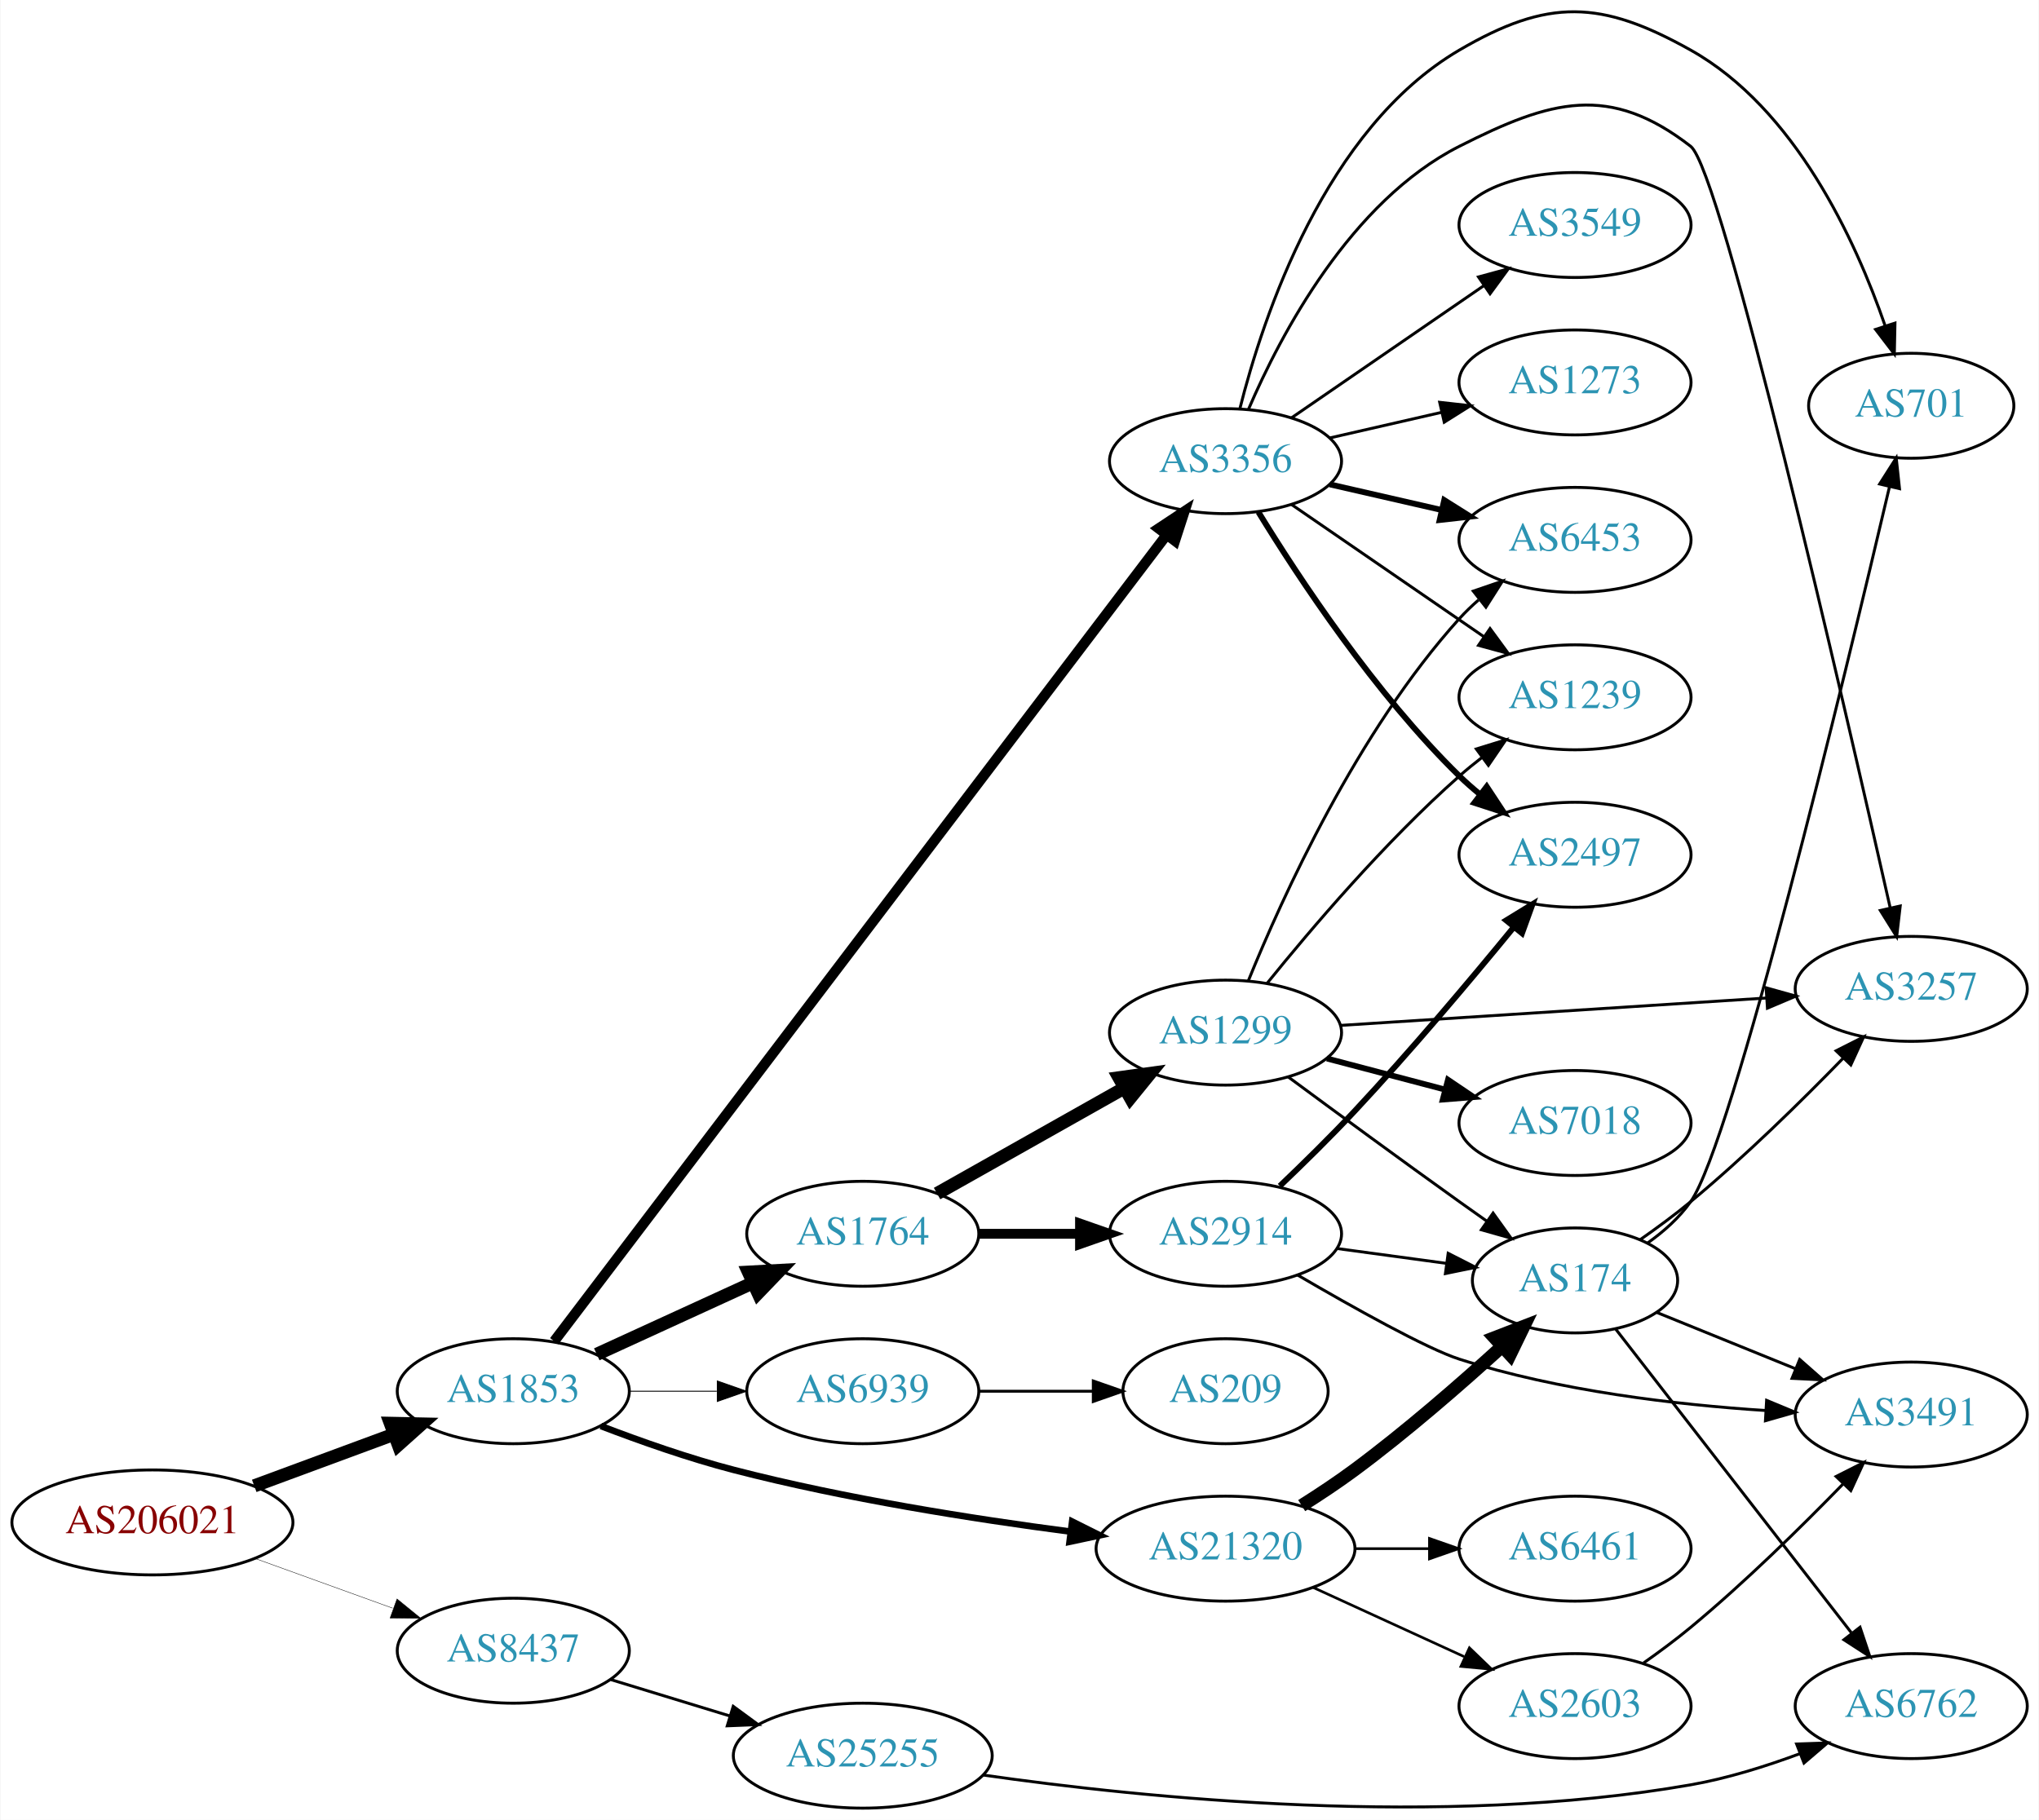
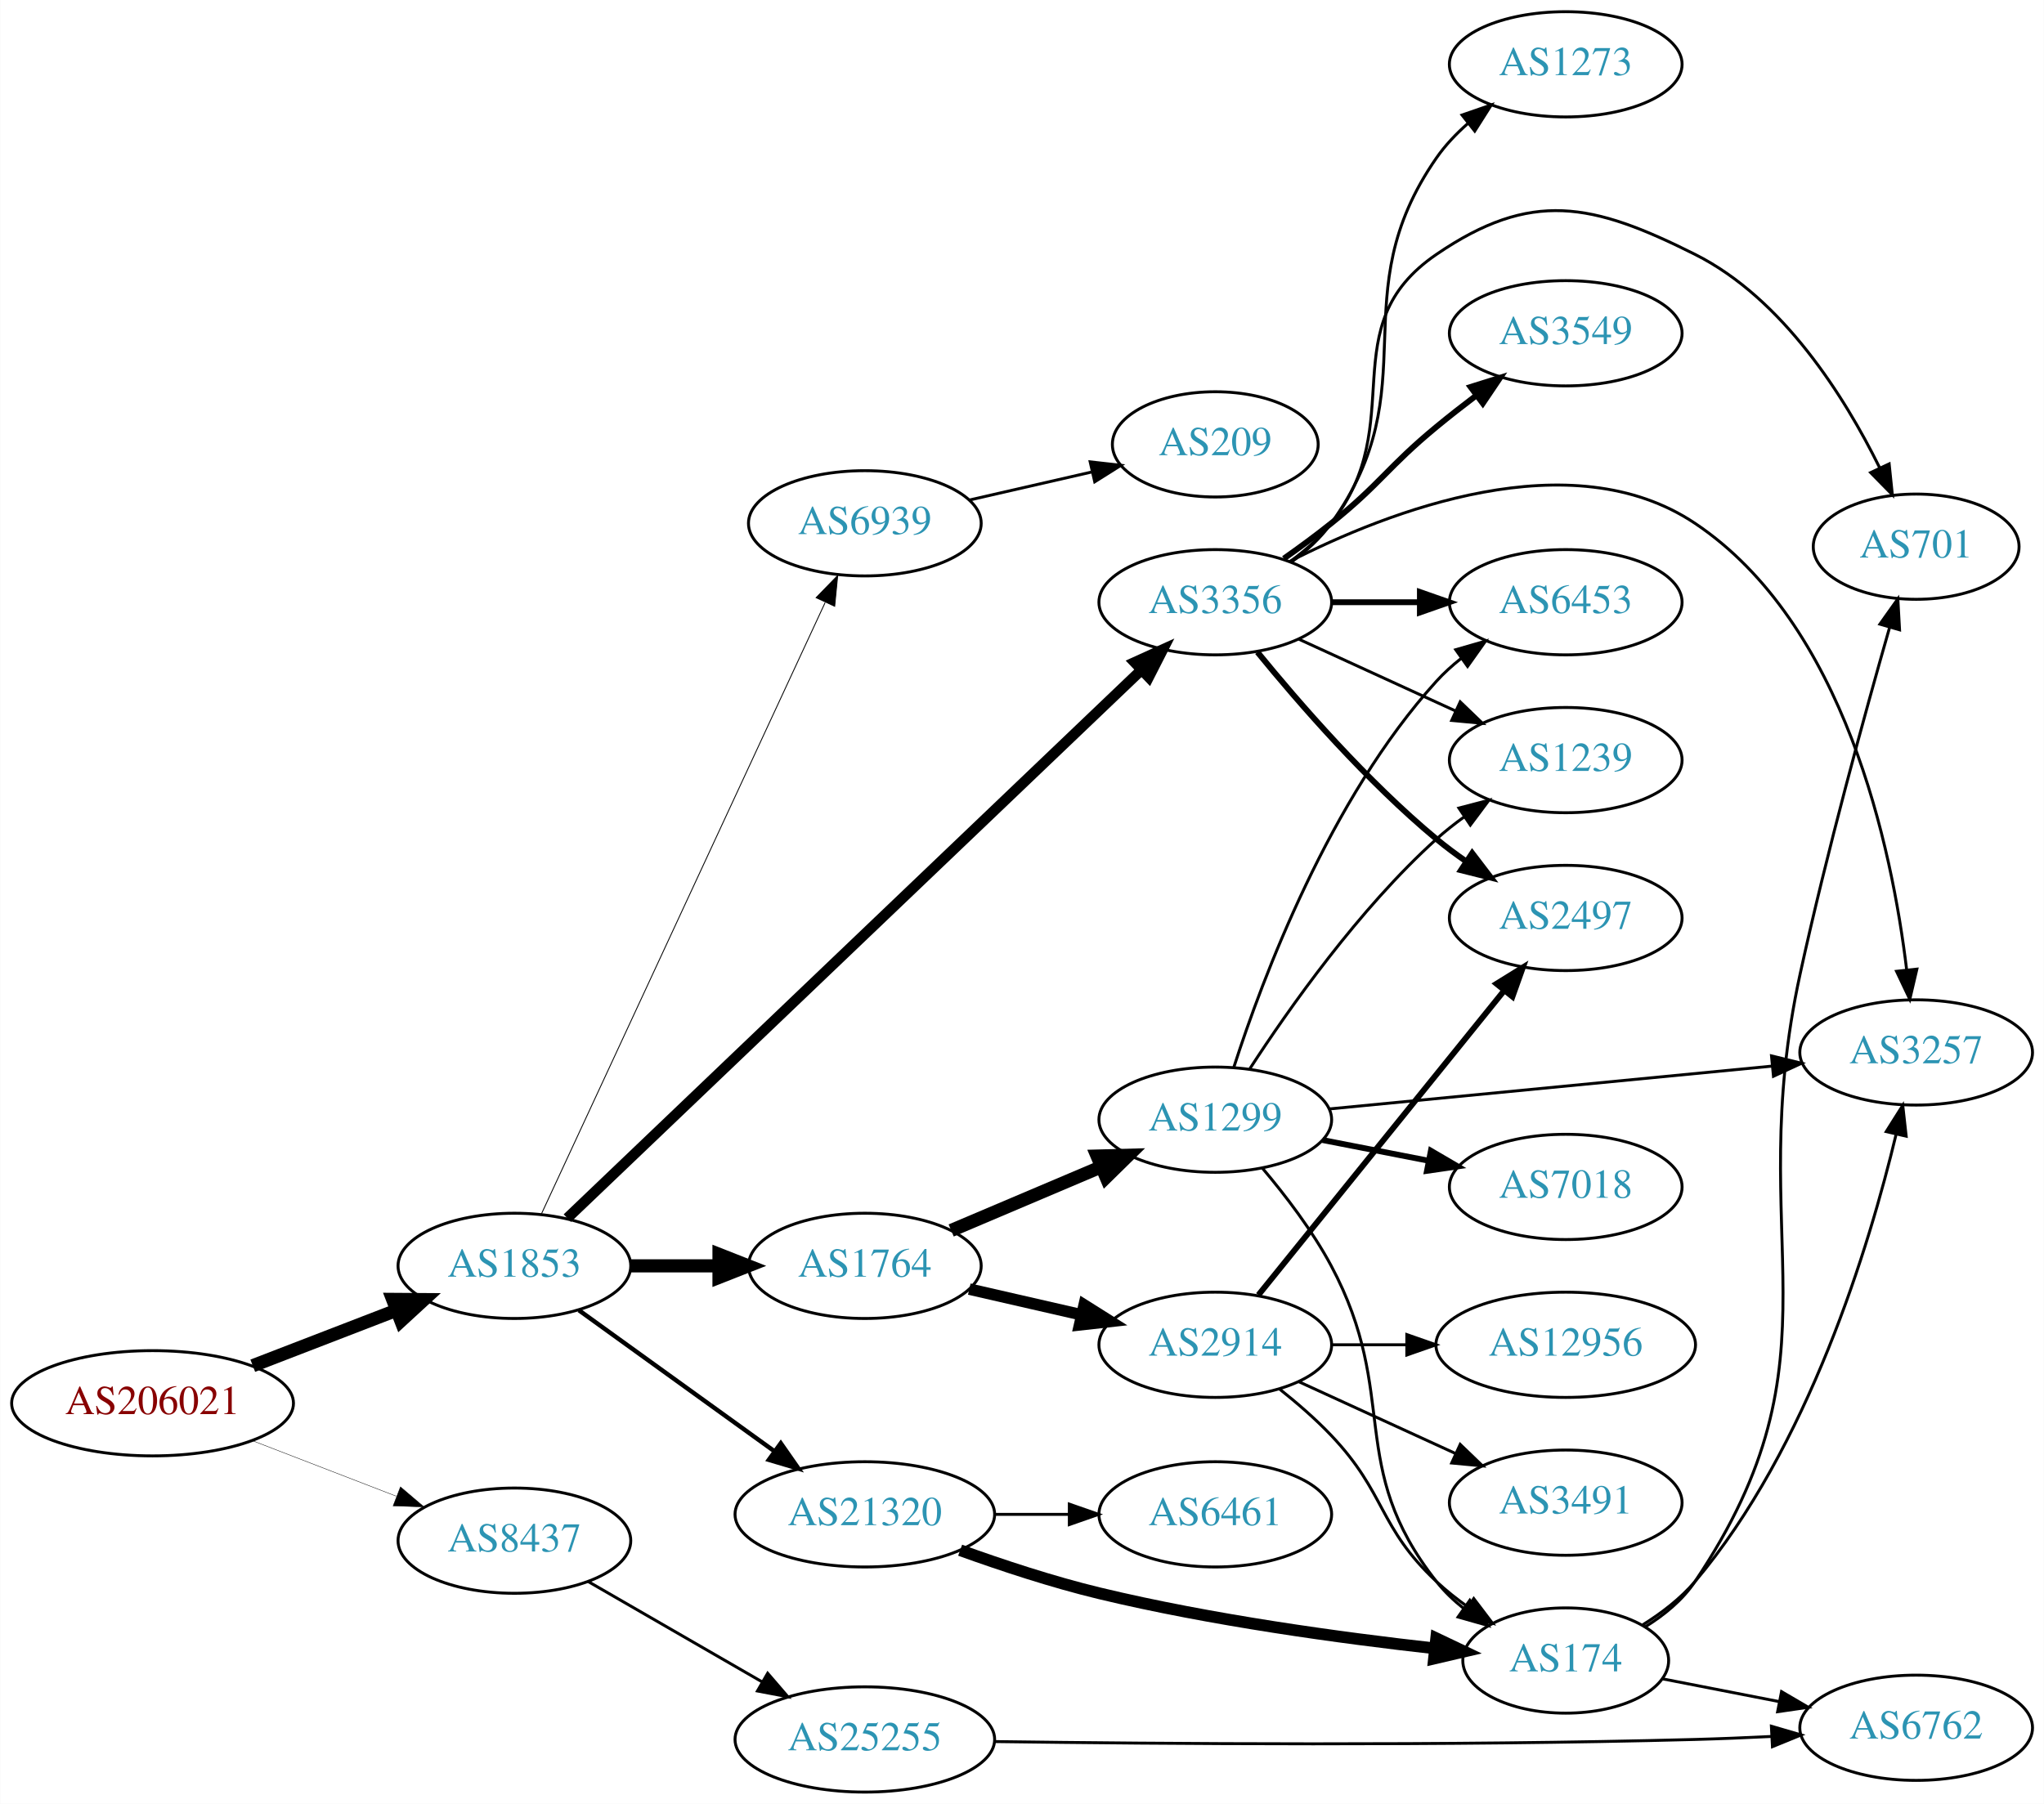
- <svg xmlns="http://www.w3.org/2000/svg" xmlns:xlink="http://www.w3.org/1999/xlink" width="699pt" height="624pt" viewBox="0.00 0.00 698.85 624.17">
-   <g id="graph0" class="graph" transform="scale(1 1) rotate(0) translate(4 620.172)">
-     <polygon fill="white" stroke="none" points="-4,4 -4,-620.172 694.855,-620.172 694.855,4 -4,4" />
+ <svg xmlns="http://www.w3.org/2000/svg" xmlns:xlink="http://www.w3.org/1999/xlink" width="699pt" height="617pt" viewBox="0.00 0.00 698.85 617.00">
+   <g id="graph0" class="graph" transform="scale(1 1) rotate(0) translate(4 613)">
+     <polygon fill="white" stroke="none" points="-4,4 -4,-613 694.855,-613 694.855,4 -4,4" />
    <g id="node1" class="node">
      <g id="a_node1">
        <a xlink:href="/asn/206021" xlink:title="AS206021 ~ Wirtschaftskammer Steiermark [AT]">
-           <ellipse fill="#ffffff" stroke="black" cx="48.096" cy="-98" rx="48.192" ry="18" />
-           <text text-anchor="middle" x="48.096" y="-94.3" font-family="Times,serif" font-size="14.00" fill="#880000">AS206021</text>
+           <ellipse fill="#ffffff" stroke="black" cx="48.096" cy="-133" rx="48.192" ry="18" />
+           <text text-anchor="middle" x="48.096" y="-129.3" font-family="Times,serif" font-size="14.00" fill="#880000">AS206021</text>
        </a>
      </g>
    </g>
    <g id="node2" class="node">
      <g id="a_node2">
        <a xlink:href="/asn/1853" xlink:title="AS1853 ~ ACOnet Backbone [AT]">
-           <ellipse fill="#ffffff" stroke="black" cx="171.838" cy="-143" rx="39.794" ry="18" />
-           <text text-anchor="middle" x="171.838" y="-139.3" font-family="Times,serif" font-size="14.00" fill="#2c94b3">AS1853</text>
+           <ellipse fill="#ffffff" stroke="black" cx="171.838" cy="-180" rx="39.794" ry="18" />
+           <text text-anchor="middle" x="171.838" y="-176.3" font-family="Times,serif" font-size="14.00" fill="#2c94b3">AS1853</text>
        </a>
      </g>
    </g>
    <g id="edge1" class="edge">
-       <path fill="none" stroke="black" stroke-width="4.5" d="M83.008,-110.535C97.783,-115.996 115.213,-122.439 130.635,-128.14" />
-       <polygon fill="black" stroke="black" stroke-width="4.5" points="129.686,-131.987 140.431,-131.761 132.417,-124.6 129.686,-131.987" />
+       <path fill="none" stroke="black" stroke-width="4.5" d="M82.362,-145.843C97.521,-151.695 115.577,-158.666 131.412,-164.779" />
+       <polygon fill="black" stroke="black" stroke-width="4.5" points="130.192,-168.529 140.94,-168.457 133.029,-161.182 130.192,-168.529" />
    </g>
    <g id="node3" class="node">
      <g id="a_node3">
        <a xlink:href="/asn/8437" xlink:title="AS8437 ~ Hutchison Drei Austria GmbH [AT]">
-           <ellipse fill="#ffffff" stroke="black" cx="171.838" cy="-54" rx="39.794" ry="18" />
-           <text text-anchor="middle" x="171.838" y="-50.3" font-family="Times,serif" font-size="14.00" fill="#2c94b3">AS8437</text>
+           <ellipse fill="#ffffff" stroke="black" cx="171.838" cy="-86" rx="39.794" ry="18" />
+           <text text-anchor="middle" x="171.838" y="-82.3" font-family="Times,serif" font-size="14.00" fill="#2c94b3">AS8437</text>
        </a>
      </g>
    </g>
    <g id="edge2" class="edge">
-       <path fill="none" stroke="black" stroke-width="0.136" d="M83.332,-85.626C97.985,-80.33 115.204,-74.107 130.474,-68.588" />
-       <polygon fill="black" stroke="black" stroke-width="0.136" points="131.965,-71.771 140.18,-65.08 129.586,-65.188 131.965,-71.771" />
+       <path fill="none" stroke="black" stroke-width="0.136" d="M82.362,-120.157C97.521,-114.305 115.577,-107.334 131.412,-101.221" />
+       <polygon fill="black" stroke="black" stroke-width="0.136" points="132.871,-104.409 140.94,-97.543 130.35,-97.879 132.871,-104.409" />
    </g>
    <g id="node4" class="node">
      <g id="a_node4">
-         <a xlink:href="/asn/3356" xlink:title="AS3356 ~ Level 3 Parent, LLC [US]">
-           <ellipse fill="#ffffff" stroke="black" cx="416.073" cy="-462" rx="39.794" ry="18" />
-           <text text-anchor="middle" x="416.073" y="-458.3" font-family="Times,serif" font-size="14.00" fill="#2c94b3">AS3356</text>
+         <a xlink:href="/asn/1764" xlink:title="AS1764 ~ NEXTLAYER-AS [AT]">
+           <ellipse fill="#ffffff" stroke="black" cx="291.681" cy="-180" rx="39.794" ry="18" />
+           <text text-anchor="middle" x="291.681" y="-176.3" font-family="Times,serif" font-size="14.00" fill="#2c94b3">AS1764</text>
        </a>
      </g>
    </g>
    <g id="edge3" class="edge">
-       <path fill="none" stroke="black" stroke-width="3.536" d="M185.862,-160.151C226.032,-213.052 348.163,-373.886 395.777,-436.589" />
-       <polygon fill="black" stroke="black" stroke-width="3.536" points="393.15,-438.917 401.985,-444.764 398.724,-434.684 393.15,-438.917" />
+       <path fill="none" stroke="black" stroke-width="4.5" d="M211.751,-180C221.304,-180 231.654,-180 241.616,-180" />
+       <polygon fill="black" stroke="black" stroke-width="4.5" points="241.809,-183.938 251.809,-180 241.809,-176.063 241.809,-183.938" />
    </g>
    <g id="node5" class="node">
      <g id="a_node5">
-         <a xlink:href="/asn/1764" xlink:title="AS1764 ~ NEXTLAYER-AS [AT]">
-           <ellipse fill="#ffffff" stroke="black" cx="291.681" cy="-197" rx="39.794" ry="18" />
-           <text text-anchor="middle" x="291.681" y="-193.3" font-family="Times,serif" font-size="14.00" fill="#2c94b3">AS1764</text>
+         <a xlink:href="/asn/3356" xlink:title="AS3356 ~ Level 3 Parent, LLC [US]">
+           <ellipse fill="#ffffff" stroke="black" cx="411.523" cy="-407" rx="39.794" ry="18" />
+           <text text-anchor="middle" x="411.523" y="-403.3" font-family="Times,serif" font-size="14.00" fill="#2c94b3">AS3356</text>
        </a>
      </g>
    </g>
    <g id="edge4" class="edge">
-       <path fill="none" stroke="black" stroke-width="4.5" d="M200.467,-155.661C216.424,-162.973 236.694,-172.261 253.977,-180.181" />
-       <polygon fill="black" stroke="black" stroke-width="4.5" points="252.493,-183.832 263.225,-184.419 255.774,-176.673 252.493,-183.832" />
+       <path fill="none" stroke="black" stroke-width="3.6" d="M189.932,-196.325C231.474,-236 337.855,-337.598 386.09,-383.666" />
+       <polygon fill="black" stroke="black" stroke-width="3.6" points="383.935,-386.447 393.584,-390.823 388.77,-381.385 383.935,-386.447" />
    </g>
    <g id="node6" class="node">
      <g id="a_node6">
        <a xlink:href="/asn/21320" xlink:title="AS21320 ~ GEANT Vereniging [EU]">
-           <ellipse fill="#ffffff" stroke="black" cx="416.073" cy="-89" rx="44.393" ry="18" />
-           <text text-anchor="middle" x="416.073" y="-85.3" font-family="Times,serif" font-size="14.00" fill="#2c94b3">AS21320</text>
+           <ellipse fill="#ffffff" stroke="black" cx="291.681" cy="-95" rx="44.393" ry="18" />
+           <text text-anchor="middle" x="291.681" y="-91.3" font-family="Times,serif" font-size="14.00" fill="#2c94b3">AS21320</text>
        </a>
      </g>
    </g>
    <g id="edge5" class="edge">
-       <path fill="none" stroke="black" stroke-width="2.25" d="M201.865,-131.066C215.521,-125.825 232.142,-119.973 247.484,-116 285.62,-106.124 329.623,-99.2 362.968,-94.838" />
-       <polygon fill="black" stroke="black" stroke-width="2.25" points="363.478,-98.302 372.956,-93.566 362.593,-91.358 363.478,-98.302" />
+       <path fill="none" stroke="black" stroke-width="1.5" d="M193.906,-164.804C212.525,-151.373 239.89,-131.635 260.775,-116.571" />
+       <polygon fill="black" stroke="black" stroke-width="1.5" points="262.935,-119.328 268.998,-110.64 258.84,-113.651 262.935,-119.328" />
    </g>
    <g id="node7" class="node">
      <g id="a_node7">
        <a xlink:href="/asn/6939" xlink:title="AS6939 ~ Hurricane Electric LLC [US]">
-           <ellipse fill="#ffffff" stroke="black" cx="291.681" cy="-143" rx="39.794" ry="18" />
-           <text text-anchor="middle" x="291.681" y="-139.3" font-family="Times,serif" font-size="14.00" fill="#2c94b3">AS6939</text>
+           <ellipse fill="#ffffff" stroke="black" cx="291.681" cy="-434" rx="39.794" ry="18" />
+           <text text-anchor="middle" x="291.681" y="-430.3" font-family="Times,serif" font-size="14.00" fill="#2c94b3">AS6939</text>
        </a>
      </g>
    </g>
    <g id="edge6" class="edge">
-       <path fill="none" stroke="black" stroke-width="0.321" d="M211.751,-143C221.304,-143 231.654,-143 241.616,-143" />
-       <polygon fill="black" stroke="black" stroke-width="0.321" points="241.809,-146.5 251.809,-143 241.809,-139.5 241.809,-146.5" />
+       <path fill="none" stroke="black" stroke-width="0.3" d="M181.124,-197.861C201.451,-241.674 253.885,-354.69 278.091,-406.864" />
+       <polygon fill="black" stroke="black" stroke-width="0.3" points="275.02,-408.561 282.403,-416.159 281.37,-405.615 275.02,-408.561" />
    </g>
    <g id="node22" class="node">
      <g id="a_node22">
        <a xlink:href="/asn/25255" xlink:title="AS25255 ~ ==&gt; TELE2 AUSTRIA &lt;== [AT]">
          <ellipse fill="#ffffff" stroke="black" cx="291.681" cy="-18" rx="44.393" ry="18" />
          <text text-anchor="middle" x="291.681" y="-14.3" font-family="Times,serif" font-size="14.00" fill="#2c94b3">AS25255</text>
        </a>
      </g>
    </g>
-     <g id="edge28" class="edge">
-       <path fill="none" stroke="black" d="M205.351,-44.068C217.96,-40.216 232.603,-35.742 246.162,-31.6" />
-       <polygon fill="black" stroke="black" points="247.257,-34.925 255.798,-28.656 245.212,-28.231 247.257,-34.925" />
+     <g id="edge27" class="edge">
+       <path fill="none" stroke="black" d="M196.97,-72.075C214.176,-62.146 237.55,-48.659 256.649,-37.638" />
+       <polygon fill="black" stroke="black" points="258.448,-40.641 265.36,-32.611 254.949,-34.578 258.448,-40.641" />
    </g>
    <g id="node8" class="node">
      <g id="a_node8">
-         <a xlink:href="/asn/1239" xlink:title="AS1239 ~ Sprint [US]">
-           <ellipse fill="#ffffff" stroke="black" cx="535.915" cy="-381" rx="39.794" ry="18" />
-           <text text-anchor="middle" x="535.915" y="-377.3" font-family="Times,serif" font-size="14.00" fill="#2c94b3">AS1239</text>
+         <a xlink:href="/asn/2914" xlink:title="AS2914 ~ NTT America, Inc. [US]">
+           <ellipse fill="#ffffff" stroke="black" cx="411.523" cy="-153" rx="39.794" ry="18" />
+           <text text-anchor="middle" x="411.523" y="-149.3" font-family="Times,serif" font-size="14.00" fill="#2c94b3">AS2914</text>
        </a>
      </g>
    </g>
    <g id="edge7" class="edge">
-       <path fill="none" stroke="black" d="M438.687,-447.143C457.175,-434.435 483.989,-416.005 504.619,-401.825" />
-       <polygon fill="black" stroke="black" points="506.781,-404.586 513.039,-396.037 502.815,-398.817 506.781,-404.586" />
+       <path fill="none" stroke="black" stroke-width="3.938" d="M327.4,-172.045C339.4,-169.296 353.021,-166.175 365.713,-163.267" />
+       <polygon fill="black" stroke="black" stroke-width="3.938" points="366.679,-166.636 375.645,-160.991 365.116,-159.813 366.679,-166.636" />
    </g>
    <g id="node9" class="node">
      <g id="a_node9">
+         <a xlink:href="/asn/1299" xlink:title="AS1299 ~ Telia Carrier [EU]">
+           <ellipse fill="#ffffff" stroke="black" cx="411.523" cy="-230" rx="39.794" ry="18" />
+           <text text-anchor="middle" x="411.523" y="-226.3" font-family="Times,serif" font-size="14.00" fill="#2c94b3">AS1299</text>
+         </a>
+       </g>
+     </g>
+     <g id="edge8" class="edge">
+       <path fill="none" stroke="black" stroke-width="4.5" d="M321.207,-192.104C336.581,-198.627 355.757,-206.763 372.396,-213.823" />
+       <polygon fill="black" stroke="black" stroke-width="4.5" points="371.107,-217.553 381.851,-217.835 374.183,-210.304 371.107,-217.553" />
+     </g>
+     <g id="node13" class="node">
+       <g id="a_node13">
+         <a xlink:href="/asn/2497" xlink:title="AS2497 ~ Internet Initiative Japan Inc. [JP]">
+           <ellipse fill="#ffffff" stroke="black" cx="531.366" cy="-299" rx="39.794" ry="18" />
+           <text text-anchor="middle" x="531.366" y="-295.3" font-family="Times,serif" font-size="14.00" fill="#2c94b3">AS2497</text>
+         </a>
+       </g>
+     </g>
+     <g id="edge19" class="edge">
+       <path fill="none" stroke="black" stroke-width="2" d="M425.942,-389.935C440.057,-372.625 463.471,-345.655 487.17,-326 490.386,-323.332 493.886,-320.73 497.457,-318.259" />
+       <polygon fill="black" stroke="black" stroke-width="2" points="499.381,-321.183 505.813,-312.764 495.535,-315.334 499.381,-321.183" />
+     </g>
+     <g id="node15" class="node">
+       <g id="a_node15">
+         <a xlink:href="/asn/1239" xlink:title="AS1239 ~ Sprint [US]">
+           <ellipse fill="#ffffff" stroke="black" cx="531.366" cy="-353" rx="39.794" ry="18" />
+           <text text-anchor="middle" x="531.366" y="-349.3" font-family="Times,serif" font-size="14.00" fill="#2c94b3">AS1239</text>
+         </a>
+       </g>
+     </g>
+     <g id="edge15" class="edge">
+       <path fill="none" stroke="black" d="M440.152,-394.339C456.109,-387.027 476.379,-377.739 493.662,-369.819" />
+       <polygon fill="black" stroke="black" points="495.277,-372.929 502.91,-365.581 492.361,-366.565 495.277,-372.929" />
+     </g>
+     <g id="node16" class="node">
+       <g id="a_node16">
        <a xlink:href="/asn/6453" xlink:title="AS6453 ~ TATA COMMUNICATIONS (AMERICA) INC [US]">
-           <ellipse fill="#ffffff" stroke="black" cx="535.915" cy="-435" rx="39.794" ry="18" />
-           <text text-anchor="middle" x="535.915" y="-431.3" font-family="Times,serif" font-size="14.00" fill="#2c94b3">AS6453</text>
-         </a>
-       </g>
-     </g>
-     <g id="edge8" class="edge">
-       <path fill="none" stroke="black" stroke-width="2" d="M451.792,-454.045C463.792,-451.296 477.413,-448.175 490.105,-445.267" />
-       <polygon fill="black" stroke="black" stroke-width="2" points="491.071,-448.636 500.037,-442.991 489.508,-441.813 491.071,-448.636" />
+           <ellipse fill="#ffffff" stroke="black" cx="531.366" cy="-407" rx="39.794" ry="18" />
+           <text text-anchor="middle" x="531.366" y="-403.3" font-family="Times,serif" font-size="14.00" fill="#2c94b3">AS6453</text>
+         </a>
+       </g>
+     </g>
+     <g id="edge16" class="edge">
+       <path fill="none" stroke="black" stroke-width="2" d="M451.436,-407C460.989,-407 471.339,-407 481.301,-407" />
+       <polygon fill="black" stroke="black" stroke-width="2" points="481.494,-410.5 491.494,-407 481.494,-403.5 481.494,-410.5" />
+     </g>
+     <g id="node17" class="node">
+       <g id="a_node17">
+         <a xlink:href="/asn/701" xlink:title="AS701 ~ UUNET [US]">
+           <ellipse fill="#ffffff" stroke="black" cx="651.208" cy="-426" rx="35.194" ry="18" />
+           <text text-anchor="middle" x="651.208" y="-422.3" font-family="Times,serif" font-size="14.00" fill="#2c94b3">AS701</text>
+         </a>
+       </g>
+     </g>
+     <g id="edge17" class="edge">
+       <path fill="none" stroke="black" d="M437.266,-421.025C442.352,-424.748 447.321,-429.113 451.17,-434 478.332,-468.498 450.904,-501.247 487.17,-526 519.617,-548.147 540.444,-543.609 575.562,-526 605.689,-510.893 626.766,-477.219 638.667,-453.122" />
+       <polygon fill="black" stroke="black" points="641.971,-454.32 643.063,-443.781 635.638,-451.339 641.971,-454.32" />
+     </g>
+     <g id="node18" class="node">
+       <g id="a_node18">
+         <a xlink:href="/asn/3257" xlink:title="AS3257 ~ GTT [DE]">
+           <ellipse fill="#ffffff" stroke="black" cx="651.208" cy="-253" rx="39.794" ry="18" />
+           <text text-anchor="middle" x="651.208" y="-249.3" font-family="Times,serif" font-size="14.00" fill="#2c94b3">AS3257</text>
+         </a>
+       </g>
+     </g>
+     <g id="edge18" class="edge">
+       <path fill="none" stroke="black" d="M436.887,-420.903C470.877,-438.256 533.121,-462.405 575.562,-434 626.884,-399.65 642.957,-322.891 647.964,-281.219" />
+       <polygon fill="black" stroke="black" points="651.453,-281.501 649.036,-271.186 644.493,-280.757 651.453,-281.501" />
+     </g>
+     <g id="node19" class="node">
+       <g id="a_node19">
+         <a xlink:href="/asn/3549" xlink:title="AS3549 ~ Level 3 Parent, LLC [US]">
+           <ellipse fill="#ffffff" stroke="black" cx="531.366" cy="-499" rx="39.794" ry="18" />
+           <text text-anchor="middle" x="531.366" y="-495.3" font-family="Times,serif" font-size="14.00" fill="#2c94b3">AS3549</text>
+         </a>
+       </g>
+     </g>
+     <g id="edge20" class="edge">
+       <path fill="none" stroke="black" stroke-width="2" d="M434.963,-421.93C440.372,-425.731 446.061,-429.904 451.17,-434 468.103,-447.578 470.426,-453.188 487.17,-467 491.489,-470.563 496.157,-474.214 500.772,-477.716" />
+       <polygon fill="black" stroke="black" stroke-width="2" points="498.828,-480.632 508.936,-483.807 503.014,-475.022 498.828,-480.632" />
+     </g>
+     <g id="node20" class="node">
+       <g id="a_node20">
+         <a xlink:href="/asn/1273" xlink:title="AS1273 ~ Vodafone Group PLC [EU]">
+           <ellipse fill="#ffffff" stroke="black" cx="531.366" cy="-591" rx="39.794" ry="18" />
+           <text text-anchor="middle" x="531.366" y="-587.3" font-family="Times,serif" font-size="14.00" fill="#2c94b3">AS1273</text>
+         </a>
+       </g>
+     </g>
+     <g id="edge21" class="edge">
+       <path fill="none" stroke="black" d="M437.608,-420.769C442.676,-424.505 447.552,-428.94 451.17,-434 484.794,-481.03 454.201,-511.508 487.17,-559 490.153,-563.298 493.902,-567.248 497.937,-570.797" />
+       <polygon fill="black" stroke="black" points="495.909,-573.656 505.925,-577.112 500.251,-568.165 495.909,-573.656" />
    </g>
    <g id="node10" class="node">
      <g id="a_node10">
-         <a xlink:href="/asn/3257" xlink:title="AS3257 ~ GTT [DE]">
-           <ellipse fill="#ffffff" stroke="black" cx="651.208" cy="-281" rx="39.794" ry="18" />
-           <text text-anchor="middle" x="651.208" y="-277.3" font-family="Times,serif" font-size="14.00" fill="#2c94b3">AS3257</text>
-         </a>
-       </g>
-     </g>
-     <g id="edge9" class="edge">
-       <path fill="none" stroke="black" d="M423.997,-479.902C434.95,-505.374 458.937,-551.082 496.269,-570 527.704,-585.93 547.7,-591.58 575.562,-570 586.108,-561.832 627.989,-379.8 643.969,-308.905" />
-       <polygon fill="black" stroke="black" points="647.438,-309.429 646.217,-298.905 640.609,-307.893 647.438,-309.429" />
-     </g>
-     <g id="node11" class="node">
-       <g id="a_node11">
-         <a xlink:href="/asn/701" xlink:title="AS701 ~ UUNET [US]">
-           <ellipse fill="#ffffff" stroke="black" cx="651.208" cy="-481" rx="35.194" ry="18" />
-           <text text-anchor="middle" x="651.208" y="-477.3" font-family="Times,serif" font-size="14.00" fill="#2c94b3">AS701</text>
-         </a>
-       </g>
-     </g>
-     <g id="edge10" class="edge">
-       <path fill="none" stroke="black" d="M420.97,-479.91C428.905,-511.438 450.229,-576.055 496.269,-603 526.684,-620.801 544.82,-620.23 575.562,-603 611.407,-582.909 632.102,-537.812 642.256,-508.434" />
-       <polygon fill="black" stroke="black" points="645.636,-509.357 645.415,-498.765 638.982,-507.183 645.636,-509.357" />
-     </g>
-     <g id="node12" class="node">
-       <g id="a_node12">
-         <a xlink:href="/asn/2497" xlink:title="AS2497 ~ Internet Initiative Japan Inc. [JP]">
-           <ellipse fill="#ffffff" stroke="black" cx="535.915" cy="-327" rx="39.794" ry="18" />
-           <text text-anchor="middle" x="535.915" y="-323.3" font-family="Times,serif" font-size="14.00" fill="#2c94b3">AS2497</text>
-         </a>
-       </g>
-     </g>
-     <g id="edge11" class="edge">
-       <path fill="none" stroke="black" stroke-width="2" d="M427.338,-444.56C441.147,-422.009 467.336,-382.278 496.269,-354 498.409,-351.908 500.726,-349.863 503.126,-347.894" />
-       <polygon fill="black" stroke="black" stroke-width="2" points="505.636,-350.382 511.468,-341.536 501.393,-344.815 505.636,-350.382" />
-     </g>
-     <g id="node13" class="node">
-       <g id="a_node13">
-         <a xlink:href="/asn/3549" xlink:title="AS3549 ~ Level 3 Parent, LLC [US]">
-           <ellipse fill="#ffffff" stroke="black" cx="535.915" cy="-543" rx="39.794" ry="18" />
-           <text text-anchor="middle" x="535.915" y="-539.3" font-family="Times,serif" font-size="14.00" fill="#2c94b3">AS3549</text>
-         </a>
-       </g>
-     </g>
-     <g id="edge12" class="edge">
-       <path fill="none" stroke="black" d="M438.687,-476.857C457.175,-489.565 483.989,-507.995 504.619,-522.175" />
-       <polygon fill="black" stroke="black" points="502.815,-525.183 513.039,-527.963 506.781,-519.414 502.815,-525.183" />
+         <a xlink:href="/asn/174" xlink:title="AS174 ~ Cogent Communications [US]">
+           <ellipse fill="#ffffff" stroke="black" cx="531.366" cy="-45" rx="35.194" ry="18" />
+           <text text-anchor="middle" x="531.366" y="-41.3" font-family="Times,serif" font-size="14.00" fill="#2c94b3">AS174</text>
+         </a>
+       </g>
+     </g>
+     <g id="edge14" class="edge">
+       <path fill="none" stroke="black" stroke-width="4" d="M324.269,-82.736C338.617,-77.555 355.918,-71.844 371.877,-68 410.171,-58.777 454.617,-52.718 486.68,-49.146" />
+       <polygon fill="black" stroke="black" stroke-width="4" points="487.064,-52.625 496.631,-48.073 486.314,-45.666 487.064,-52.625" />
    </g>
    <g id="node14" class="node">
      <g id="a_node14">
-         <a xlink:href="/asn/1273" xlink:title="AS1273 ~ Vodafone Group PLC [EU]">
-           <ellipse fill="#ffffff" stroke="black" cx="535.915" cy="-489" rx="39.794" ry="18" />
-           <text text-anchor="middle" x="535.915" y="-485.3" font-family="Times,serif" font-size="14.00" fill="#2c94b3">AS1273</text>
+         <a xlink:href="/asn/6461" xlink:title="AS6461 ~ Zayo Bandwidth [US]">
+           <ellipse fill="#ffffff" stroke="black" cx="411.523" cy="-95" rx="39.794" ry="18" />
+           <text text-anchor="middle" x="411.523" y="-91.3" font-family="Times,serif" font-size="14.00" fill="#2c94b3">AS6461</text>
        </a>
      </g>
    </g>
    <g id="edge13" class="edge">
-       <path fill="none" stroke="black" d="M451.792,-469.955C463.792,-472.704 477.413,-475.825 490.105,-478.733" />
-       <polygon fill="black" stroke="black" points="489.508,-482.187 500.037,-481.009 491.071,-475.364 489.508,-482.187" />
-     </g>
-     <g id="node15" class="node">
-       <g id="a_node15">
-         <a xlink:href="/asn/2914" xlink:title="AS2914 ~ NTT America, Inc. [US]">
-           <ellipse fill="#ffffff" stroke="black" cx="416.073" cy="-197" rx="39.794" ry="18" />
-           <text text-anchor="middle" x="416.073" y="-193.3" font-family="Times,serif" font-size="14.00" fill="#2c94b3">AS2914</text>
-         </a>
-       </g>
-     </g>
-     <g id="edge14" class="edge">
-       <path fill="none" stroke="black" stroke-width="3.375" d="M331.406,-197C342.344,-197 354.395,-197 365.861,-197" />
-       <polygon fill="black" stroke="black" stroke-width="3.375" points="366.179,-200.5 376.179,-197 366.179,-193.5 366.179,-200.5" />
-     </g>
-     <g id="node16" class="node">
-       <g id="a_node16">
-         <a xlink:href="/asn/1299" xlink:title="AS1299 ~ Telia Carrier [EU]">
-           <ellipse fill="#ffffff" stroke="black" cx="416.073" cy="-266" rx="39.794" ry="18" />
-           <text text-anchor="middle" x="416.073" y="-262.3" font-family="Times,serif" font-size="14.00" fill="#2c94b3">AS1299</text>
-         </a>
-       </g>
-     </g>
-     <g id="edge15" class="edge">
-       <path fill="none" stroke="black" stroke-width="4.5" d="M317.154,-210.797C335.545,-221.165 360.957,-235.491 381.284,-246.951" />
-       <polygon fill="black" stroke="black" stroke-width="4.5" points="379.577,-250.509 390.222,-251.99 383.444,-243.649 379.577,-250.509" />
-     </g>
-     <g id="node18" class="node">
-       <g id="a_node18">
-         <a xlink:href="/asn/174" xlink:title="AS174 ~ Cogent Communications [US]">
-           <ellipse fill="#ffffff" stroke="black" cx="535.915" cy="-181" rx="35.194" ry="18" />
-           <text text-anchor="middle" x="535.915" y="-177.3" font-family="Times,serif" font-size="14.00" fill="#2c94b3">AS174</text>
-         </a>
-       </g>
-     </g>
-     <g id="edge21" class="edge">
-       <path fill="none" stroke="black" stroke-width="4.5" d="M442.189,-103.766C448.233,-107.573 454.583,-111.789 460.269,-116 477.978,-129.118 496.678,-145.406 510.932,-158.395" />
-       <polygon fill="black" stroke="black" stroke-width="4.5" points="508.334,-161.356 518.358,-165.231 513.667,-155.562 508.334,-161.356" />
-     </g>
-     <g id="node19" class="node">
-       <g id="a_node19">
-         <a xlink:href="/asn/2603" xlink:title="AS2603 ~ NORDUnet [NO]">
-           <ellipse fill="#ffffff" stroke="black" cx="535.915" cy="-35" rx="39.794" ry="18" />
-           <text text-anchor="middle" x="535.915" y="-31.3" font-family="Times,serif" font-size="14.00" fill="#2c94b3">AS2603</text>
-         </a>
-       </g>
-     </g>
-     <g id="edge19" class="edge">
-       <path fill="none" stroke="black" stroke-width="0.9" d="M446.202,-75.652C461.814,-68.498 481.211,-59.609 497.883,-51.969" />
-       <polygon fill="black" stroke="black" stroke-width="0.9" points="499.702,-54.986 507.335,-47.638 496.786,-48.622 499.702,-54.986" />
-     </g>
-     <g id="node20" class="node">
-       <g id="a_node20">
-         <a xlink:href="/asn/6461" xlink:title="AS6461 ~ Zayo Bandwidth [US]">
-           <ellipse fill="#ffffff" stroke="black" cx="535.915" cy="-89" rx="39.794" ry="18" />
-           <text text-anchor="middle" x="535.915" y="-85.3" font-family="Times,serif" font-size="14.00" fill="#2c94b3">AS6461</text>
-         </a>
-       </g>
-     </g>
-     <g id="edge20" class="edge">
-       <path fill="none" stroke="black" stroke-width="0.9" d="M460.284,-89C468.596,-89 477.359,-89 485.841,-89" />
-       <polygon fill="black" stroke="black" stroke-width="0.9" points="486,-92.5 496,-89 486,-85.5 486,-92.5" />
+       <path fill="none" stroke="black" d="M335.892,-95C344.204,-95 352.967,-95 361.449,-95" />
+       <polygon fill="black" stroke="black" points="361.608,-98.5 371.608,-95 361.608,-91.5 361.608,-98.5" />
    </g>
    <g id="node24" class="node">
      <g id="a_node24">
        <a xlink:href="/asn/209" xlink:title="AS209 ~ CenturyLink Communications, LLC [US]">
-           <ellipse fill="#ffffff" stroke="black" cx="416.073" cy="-143" rx="35.194" ry="18" />
-           <text text-anchor="middle" x="416.073" y="-139.3" font-family="Times,serif" font-size="14.00" fill="#2c94b3">AS209</text>
-         </a>
-       </g>
-     </g>
-     <g id="edge34" class="edge">
-       <path fill="none" stroke="black" d="M331.406,-143C343.895,-143 357.834,-143 370.698,-143" />
-       <polygon fill="black" stroke="black" points="370.735,-146.5 380.735,-143 370.735,-139.5 370.735,-146.5" />
-     </g>
-     <g id="edge17" class="edge">
-       <path fill="none" stroke="black" stroke-width="2" d="M434.686,-213.389C442.672,-221.005 452.128,-230.287 460.269,-239 479.428,-259.506 499.969,-283.918 514.644,-301.823" />
-       <polygon fill="black" stroke="black" stroke-width="2" points="512.314,-304.504 521.345,-310.044 517.74,-300.082 512.314,-304.504" />
-     </g>
-     <g id="node17" class="node">
-       <g id="a_node17">
+           <ellipse fill="#ffffff" stroke="black" cx="411.523" cy="-461" rx="35.194" ry="18" />
+           <text text-anchor="middle" x="411.523" y="-457.3" font-family="Times,serif" font-size="14.00" fill="#2c94b3">AS209</text>
+         </a>
+       </g>
+     </g>
+     <g id="edge29" class="edge">
+       <path fill="none" stroke="black" d="M327.4,-441.955C340.492,-444.955 355.514,-448.396 369.155,-451.522" />
+       <polygon fill="black" stroke="black" points="368.733,-455.016 379.262,-453.838 370.297,-448.193 368.733,-455.016" />
+     </g>
+     <g id="edge9" class="edge">
+       <path fill="none" stroke="black" d="M433.476,-137.882C439.481,-133.113 445.84,-127.614 451.17,-122 470.022,-102.14 467.184,-90.719 487.17,-72 490.453,-68.924 494.138,-66.005 497.934,-63.301" />
+       <polygon fill="black" stroke="black" points="499.91,-66.19 506.312,-57.748 496.043,-60.355 499.91,-66.19" />
+     </g>
+     <g id="node11" class="node">
+       <g id="a_node11">
        <a xlink:href="/asn/3491" xlink:title="AS3491 ~ PCCW Global, Inc. [US]">
-           <ellipse fill="#ffffff" stroke="black" cx="651.208" cy="-135" rx="39.794" ry="18" />
-           <text text-anchor="middle" x="651.208" y="-131.3" font-family="Times,serif" font-size="14.00" fill="#2c94b3">AS3491</text>
-         </a>
-       </g>
-     </g>
-     <g id="edge16" class="edge">
-       <path fill="none" stroke="black" d="M440.815,-182.83C459.825,-171.728 485.095,-157.581 496.269,-154 530.367,-143.073 570.574,-138.371 601.345,-136.376" />
-       <polygon fill="black" stroke="black" points="601.613,-139.866 611.396,-135.798 601.211,-132.878 601.613,-139.866" />
-     </g>
-     <g id="edge18" class="edge">
-       <path fill="none" stroke="black" d="M454.359,-191.938C466.264,-190.321 479.539,-188.519 491.822,-186.851" />
-       <polygon fill="black" stroke="black" points="492.416,-190.302 501.854,-185.489 491.474,-183.366 492.416,-190.302" />
+           <ellipse fill="#ffffff" stroke="black" cx="531.366" cy="-99" rx="39.794" ry="18" />
+           <text text-anchor="middle" x="531.366" y="-95.3" font-family="Times,serif" font-size="14.00" fill="#2c94b3">AS3491</text>
+         </a>
+       </g>
+     </g>
+     <g id="edge10" class="edge">
+       <path fill="none" stroke="black" d="M440.152,-140.339C456.109,-133.027 476.379,-123.739 493.662,-115.819" />
+       <polygon fill="black" stroke="black" points="495.277,-118.929 502.91,-111.581 492.361,-112.565 495.277,-118.929" />
+     </g>
+     <g id="node12" class="node">
+       <g id="a_node12">
+         <a xlink:href="/asn/12956" xlink:title="AS12956 ~ TELXIUS [ES]">
+           <ellipse fill="#ffffff" stroke="black" cx="531.366" cy="-153" rx="44.393" ry="18" />
+           <text text-anchor="middle" x="531.366" y="-149.3" font-family="Times,serif" font-size="14.00" fill="#2c94b3">AS12956</text>
+         </a>
+       </g>
+     </g>
+     <g id="edge11" class="edge">
+       <path fill="none" stroke="black" d="M451.436,-153C459.538,-153 468.214,-153 476.74,-153" />
+       <polygon fill="black" stroke="black" points="477.018,-156.5 487.017,-153 477.017,-149.5 477.018,-156.5" />
+     </g>
+     <g id="edge12" class="edge">
+       <path fill="none" stroke="black" stroke-width="2" d="M426.272,-170.034C447.027,-195.749 486.473,-244.619 510.397,-274.26" />
+       <polygon fill="black" stroke="black" stroke-width="2" points="507.7,-276.491 516.705,-282.075 513.147,-272.095 507.7,-276.491" />
+     </g>
+     <g id="edge23" class="edge">
+       <path fill="none" stroke="black" d="M427.646,-213.403C435.501,-204.11 444.768,-192.004 451.17,-180 474.976,-135.354 455.871,-111.754 487.17,-72 489.816,-68.639 493.005,-65.584 496.436,-62.839" />
+       <polygon fill="black" stroke="black" points="498.574,-65.614 504.743,-57 494.549,-59.887 498.574,-65.614" />
+     </g>
+     <g id="edge24" class="edge">
+       <path fill="none" stroke="black" d="M423.35,-247.443C436.636,-267.913 460.684,-302.093 487.17,-326 490.114,-328.657 493.352,-331.212 496.69,-333.619" />
+       <polygon fill="black" stroke="black" points="494.837,-336.59 505.087,-339.27 498.745,-330.783 494.837,-336.59" />
    </g>
    <g id="edge26" class="edge">
-       <path fill="none" stroke="black" d="M430.348,-282.939C445.305,-301.474 470.86,-331.538 496.269,-354 498.722,-356.168 501.351,-358.318 504.043,-360.403" />
-       <polygon fill="black" stroke="black" points="502.063,-363.291 512.188,-366.412 506.219,-357.658 502.063,-363.291" />
-     </g>
-     <g id="edge27" class="edge">
-       <path fill="none" stroke="black" d="M423.889,-283.769C435.488,-312.352 461.255,-369.256 496.269,-408 498.275,-410.22 500.497,-412.357 502.831,-414.389" />
-       <polygon fill="black" stroke="black" points="501.032,-417.426 511.054,-420.862 505.361,-411.926 501.032,-417.426" />
-     </g>
-     <g id="edge24" class="edge">
-       <path fill="none" stroke="black" d="M455.57,-268.477C495.561,-271.05 558.238,-275.083 601.615,-277.873" />
-       <polygon fill="black" stroke="black" points="601.449,-281.37 611.653,-278.519 601.899,-274.384 601.449,-281.37" />
-     </g>
-     <g id="edge23" class="edge">
-       <path fill="none" stroke="black" d="M437.493,-250.852C453.433,-239.075 476.171,-222.377 496.269,-208 499.31,-205.824 502.497,-203.565 505.68,-201.322" />
-       <polygon fill="black" stroke="black" points="507.82,-204.096 513.996,-195.488 503.8,-198.366 507.82,-204.096" />
+       <path fill="none" stroke="black" d="M417.901,-248.038C427.634,-278.249 450.614,-339.72 487.17,-380 489.695,-382.783 492.573,-385.387 495.616,-387.793" />
+       <polygon fill="black" stroke="black" points="493.749,-390.759 503.93,-393.691 497.799,-385.05 493.749,-390.759" />
+     </g>
+     <g id="edge25" class="edge">
+       <path fill="none" stroke="black" d="M450.448,-233.67C491.546,-237.647 557.232,-244.003 601.973,-248.332" />
+       <polygon fill="black" stroke="black" points="601.734,-251.826 612.025,-249.305 602.409,-244.858 601.734,-251.826" />
    </g>
    <g id="node21" class="node">
      <g id="a_node21">
        <a xlink:href="/asn/7018" xlink:title="AS7018 ~ AT&amp;T Services, Inc. [US]">
-           <ellipse fill="#ffffff" stroke="black" cx="535.915" cy="-235" rx="39.794" ry="18" />
-           <text text-anchor="middle" x="535.915" y="-231.3" font-family="Times,serif" font-size="14.00" fill="#2c94b3">AS7018</text>
-         </a>
-       </g>
-     </g>
-     <g id="edge25" class="edge">
-       <path fill="none" stroke="black" stroke-width="2" d="M450.842,-257.117C463.415,-253.809 477.87,-250.006 491.209,-246.498" />
-       <polygon fill="black" stroke="black" stroke-width="2" points="492.361,-249.814 501.141,-243.885 490.58,-243.044 492.361,-249.814" />
-     </g>
-     <g id="edge32" class="edge">
-       <path fill="none" stroke="black" d="M558.238,-194.964C564.002,-198.988 570.142,-203.508 575.562,-208 594.102,-223.365 613.501,-242.441 627.875,-257.239" />
-       <polygon fill="black" stroke="black" points="625.448,-259.764 634.903,-264.545 630.493,-254.912 625.448,-259.764" />
+           <ellipse fill="#ffffff" stroke="black" cx="531.366" cy="-207" rx="39.794" ry="18" />
+           <text text-anchor="middle" x="531.366" y="-203.3" font-family="Times,serif" font-size="14.00" fill="#2c94b3">AS7018</text>
+         </a>
+       </g>
+     </g>
+     <g id="edge22" class="edge">
+       <path fill="none" stroke="black" stroke-width="2" d="M448.2,-223.037C459.631,-220.806 472.453,-218.303 484.507,-215.951" />
+       <polygon fill="black" stroke="black" stroke-width="2" points="485.259,-219.37 494.404,-214.019 483.918,-212.499 485.259,-219.37" />
+     </g>
+     <g id="edge30" class="edge">
+       <path fill="none" stroke="black" d="M558.6,-56.555C565.052,-60.569 571.319,-65.688 575.562,-72 627.897,-149.866 591.539,-188.343 611.562,-280 620.632,-321.522 633.71,-368.996 642.084,-398.238" />
+       <polygon fill="black" stroke="black" points="638.806,-399.503 644.94,-408.141 645.532,-397.563 638.806,-399.503" />
    </g>
    <g id="edge31" class="edge">
-       <path fill="none" stroke="black" d="M560.848,-193.861C566.341,-197.773 571.695,-202.514 575.562,-208 589.907,-228.354 628.34,-387.653 643.717,-453.086" />
-       <polygon fill="black" stroke="black" points="640.374,-454.163 646.063,-463.102 647.19,-452.567 640.374,-454.163" />
-     </g>
-     <g id="edge33" class="edge">
-       <path fill="none" stroke="black" d="M564.052,-169.982C578.255,-164.215 595.892,-157.054 611.503,-150.715" />
-       <polygon fill="black" stroke="black" points="612.963,-153.9 620.912,-146.895 610.329,-147.414 612.963,-153.9" />
+       <path fill="none" stroke="black" d="M557.718,-57.221C564.167,-61.238 570.652,-66.191 575.562,-72 614.368,-117.918 635.184,-186.786 644.345,-224.973" />
+       <polygon fill="black" stroke="black" points="640.972,-225.924 646.624,-234.885 647.794,-224.355 640.972,-225.924" />
    </g>
    <g id="node23" class="node">
      <g id="a_node23">
        <a xlink:href="/asn/6762" xlink:title="AS6762 ~ TELECOM ITALIA SPARKLE S.p.A. [IT]">
-           <ellipse fill="#ffffff" stroke="black" cx="651.208" cy="-35" rx="39.794" ry="18" />
-           <text text-anchor="middle" x="651.208" y="-31.3" font-family="Times,serif" font-size="14.00" fill="#2c94b3">AS6762</text>
-         </a>
-       </g>
-     </g>
-     <g id="edge30" class="edge">
-       <path fill="none" stroke="black" d="M549.911,-164.252C569.696,-138.756 607.506,-90.03 630.628,-60.233" />
-       <polygon fill="black" stroke="black" points="633.649,-62.049 637.015,-52.002 628.119,-57.757 633.649,-62.049" />
-     </g>
-     <g id="edge22" class="edge">
-       <path fill="none" stroke="black" d="M559.45,-49.813C564.856,-53.618 570.52,-57.822 575.562,-62 594.102,-77.365 613.501,-96.441 627.875,-111.239" />
-       <polygon fill="black" stroke="black" points="625.448,-113.764 634.903,-118.545 630.493,-108.912 625.448,-113.764" />
-     </g>
-     <g id="edge29" class="edge">
-       <path fill="none" stroke="black" d="M332.862,-11.373C388.034,-3.452 490.129,6.976 575.562,-8 588.075,-10.194 601.257,-14.309 613.002,-18.677" />
-       <polygon fill="black" stroke="black" points="611.895,-22.002 622.484,-22.369 614.435,-15.479 611.895,-22.002" />
+           <ellipse fill="#ffffff" stroke="black" cx="651.208" cy="-22" rx="39.794" ry="18" />
+           <text text-anchor="middle" x="651.208" y="-18.3" font-family="Times,serif" font-size="14.00" fill="#2c94b3">AS6762</text>
+         </a>
+       </g>
+     </g>
+     <g id="edge32" class="edge">
+       <path fill="none" stroke="black" d="M564.567,-38.715C576.839,-36.32 591.074,-33.541 604.373,-30.946" />
+       <polygon fill="black" stroke="black" points="605.167,-34.357 614.311,-29.006 603.826,-27.487 605.167,-34.357" />
+     </g>
+     <g id="edge28" class="edge">
+       <path fill="none" stroke="black" d="M336.305,-17.276C391.876,-16.521 490.875,-15.733 575.562,-18 584.047,-18.227 593.069,-18.599 601.8,-19.028" />
+       <polygon fill="black" stroke="black" points="601.697,-22.527 611.866,-19.551 602.061,-15.536 601.697,-22.527" />
    </g>
  </g>
</svg>
